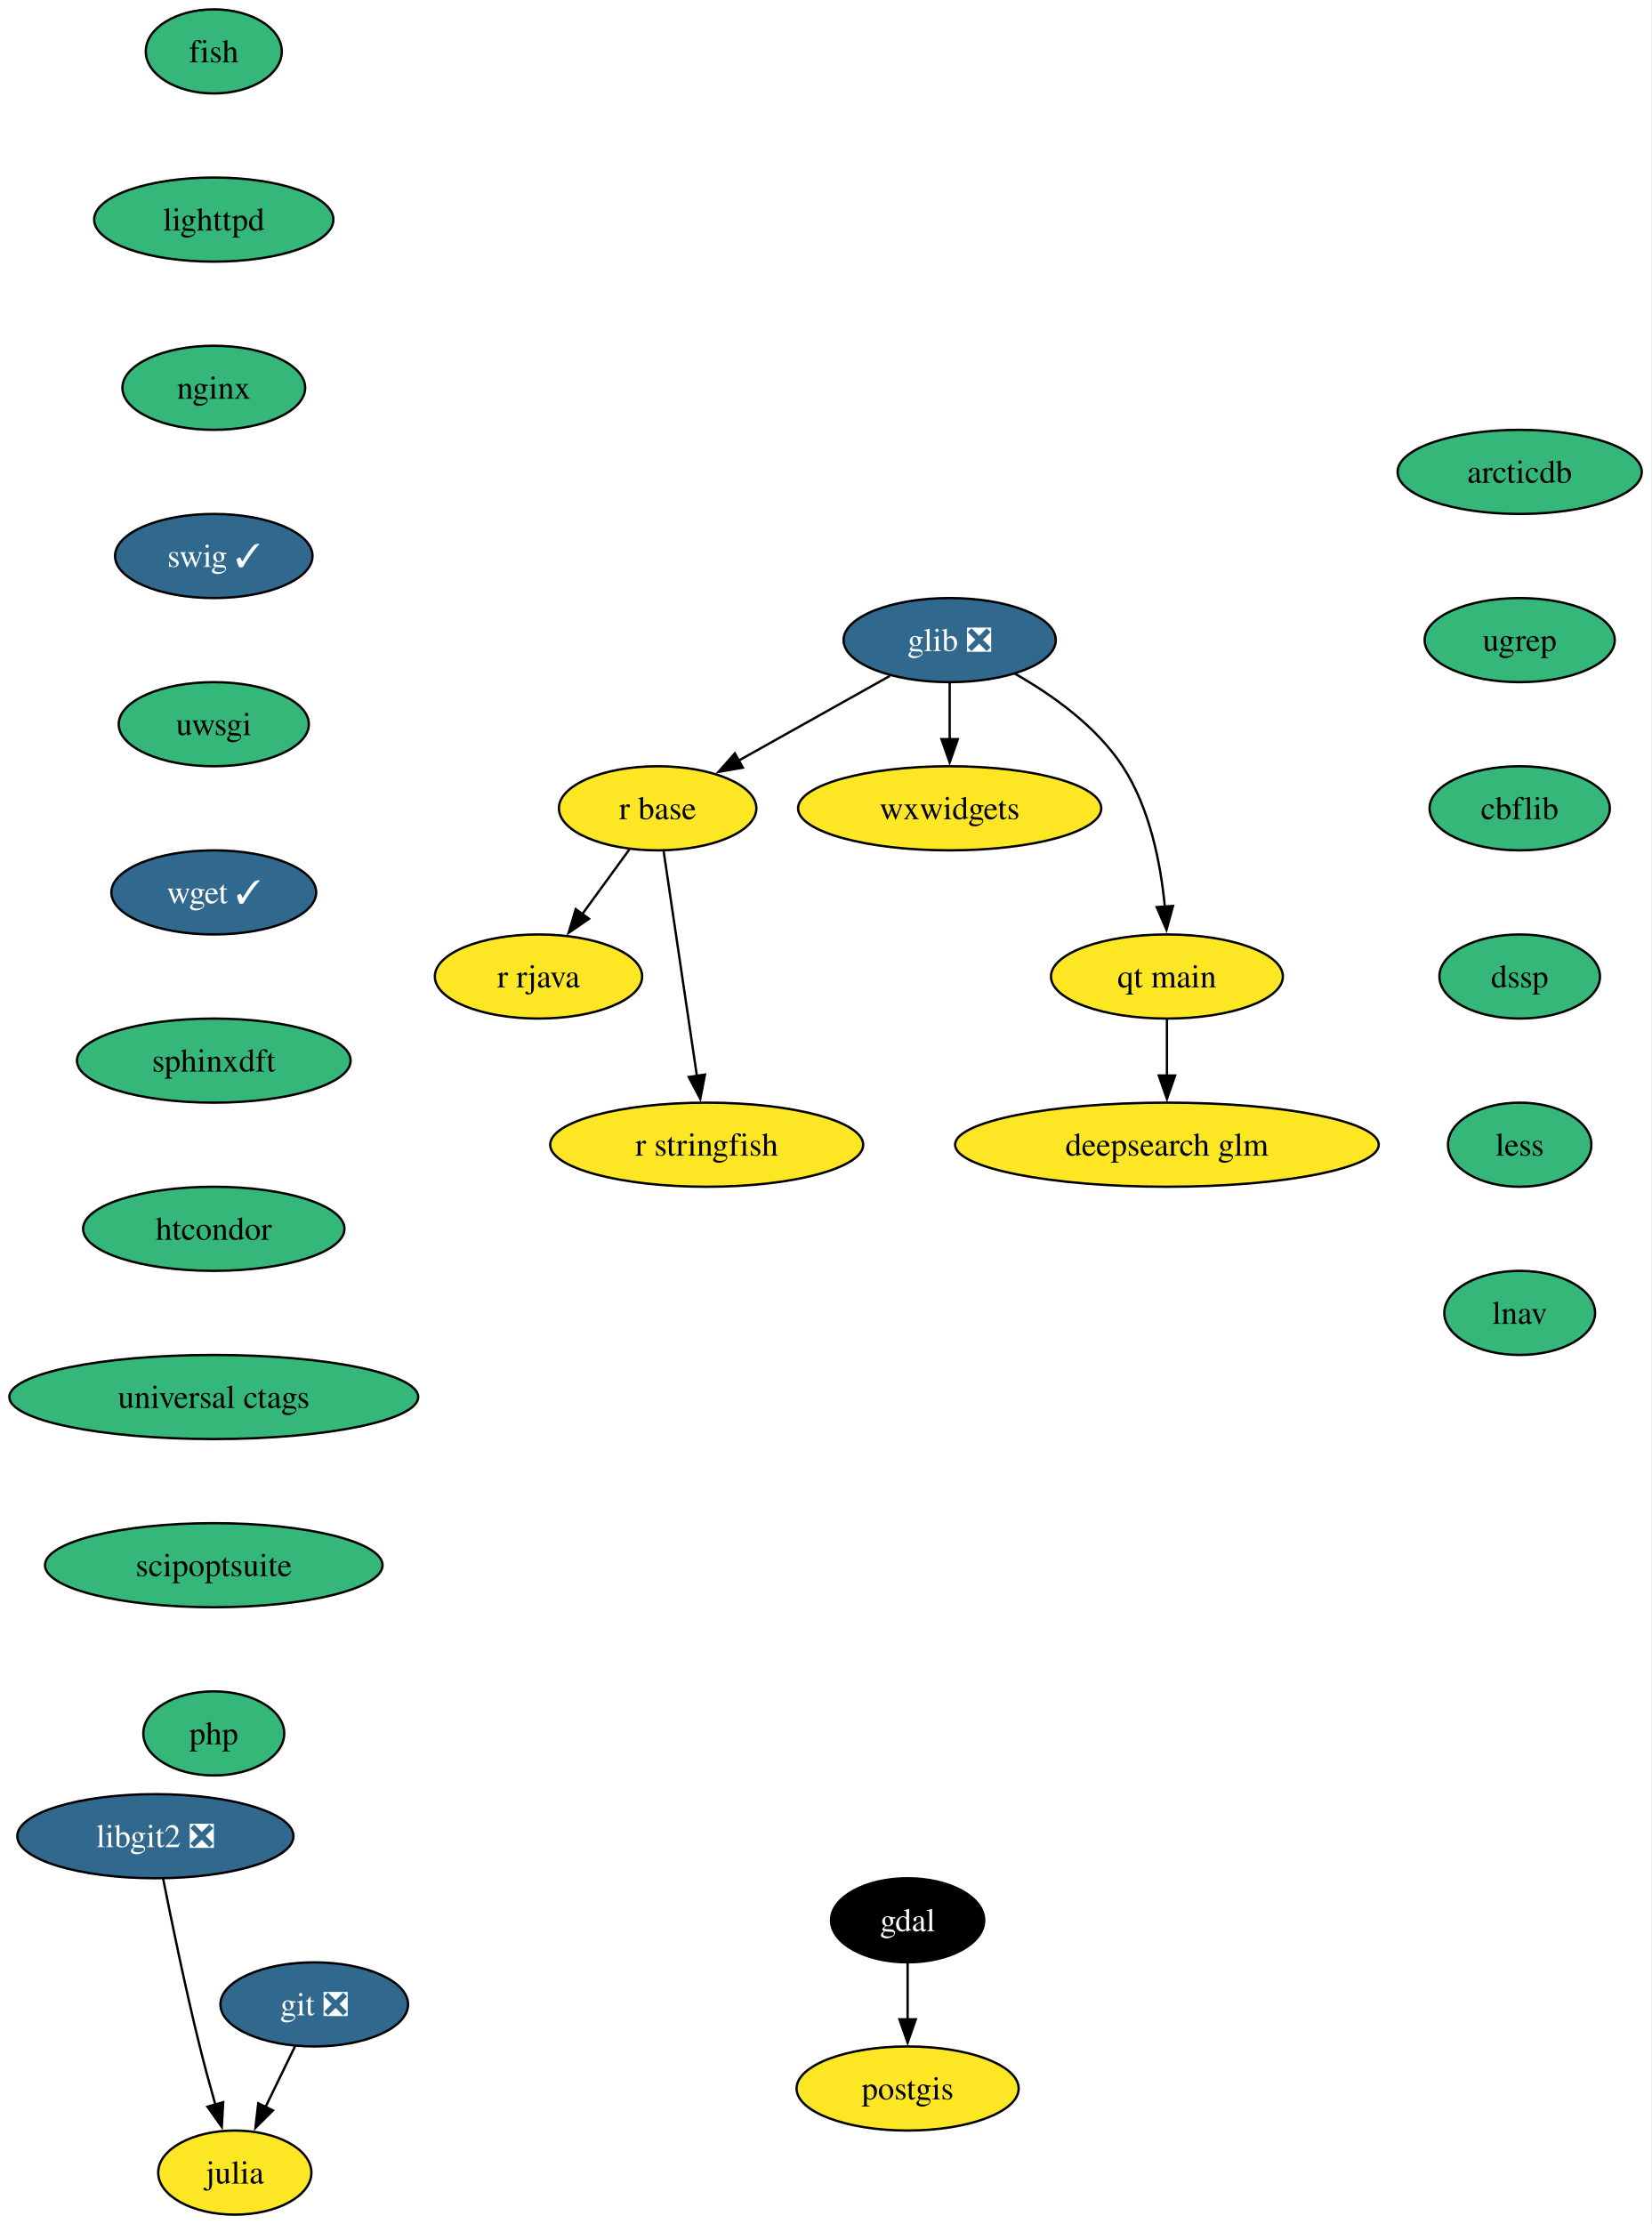
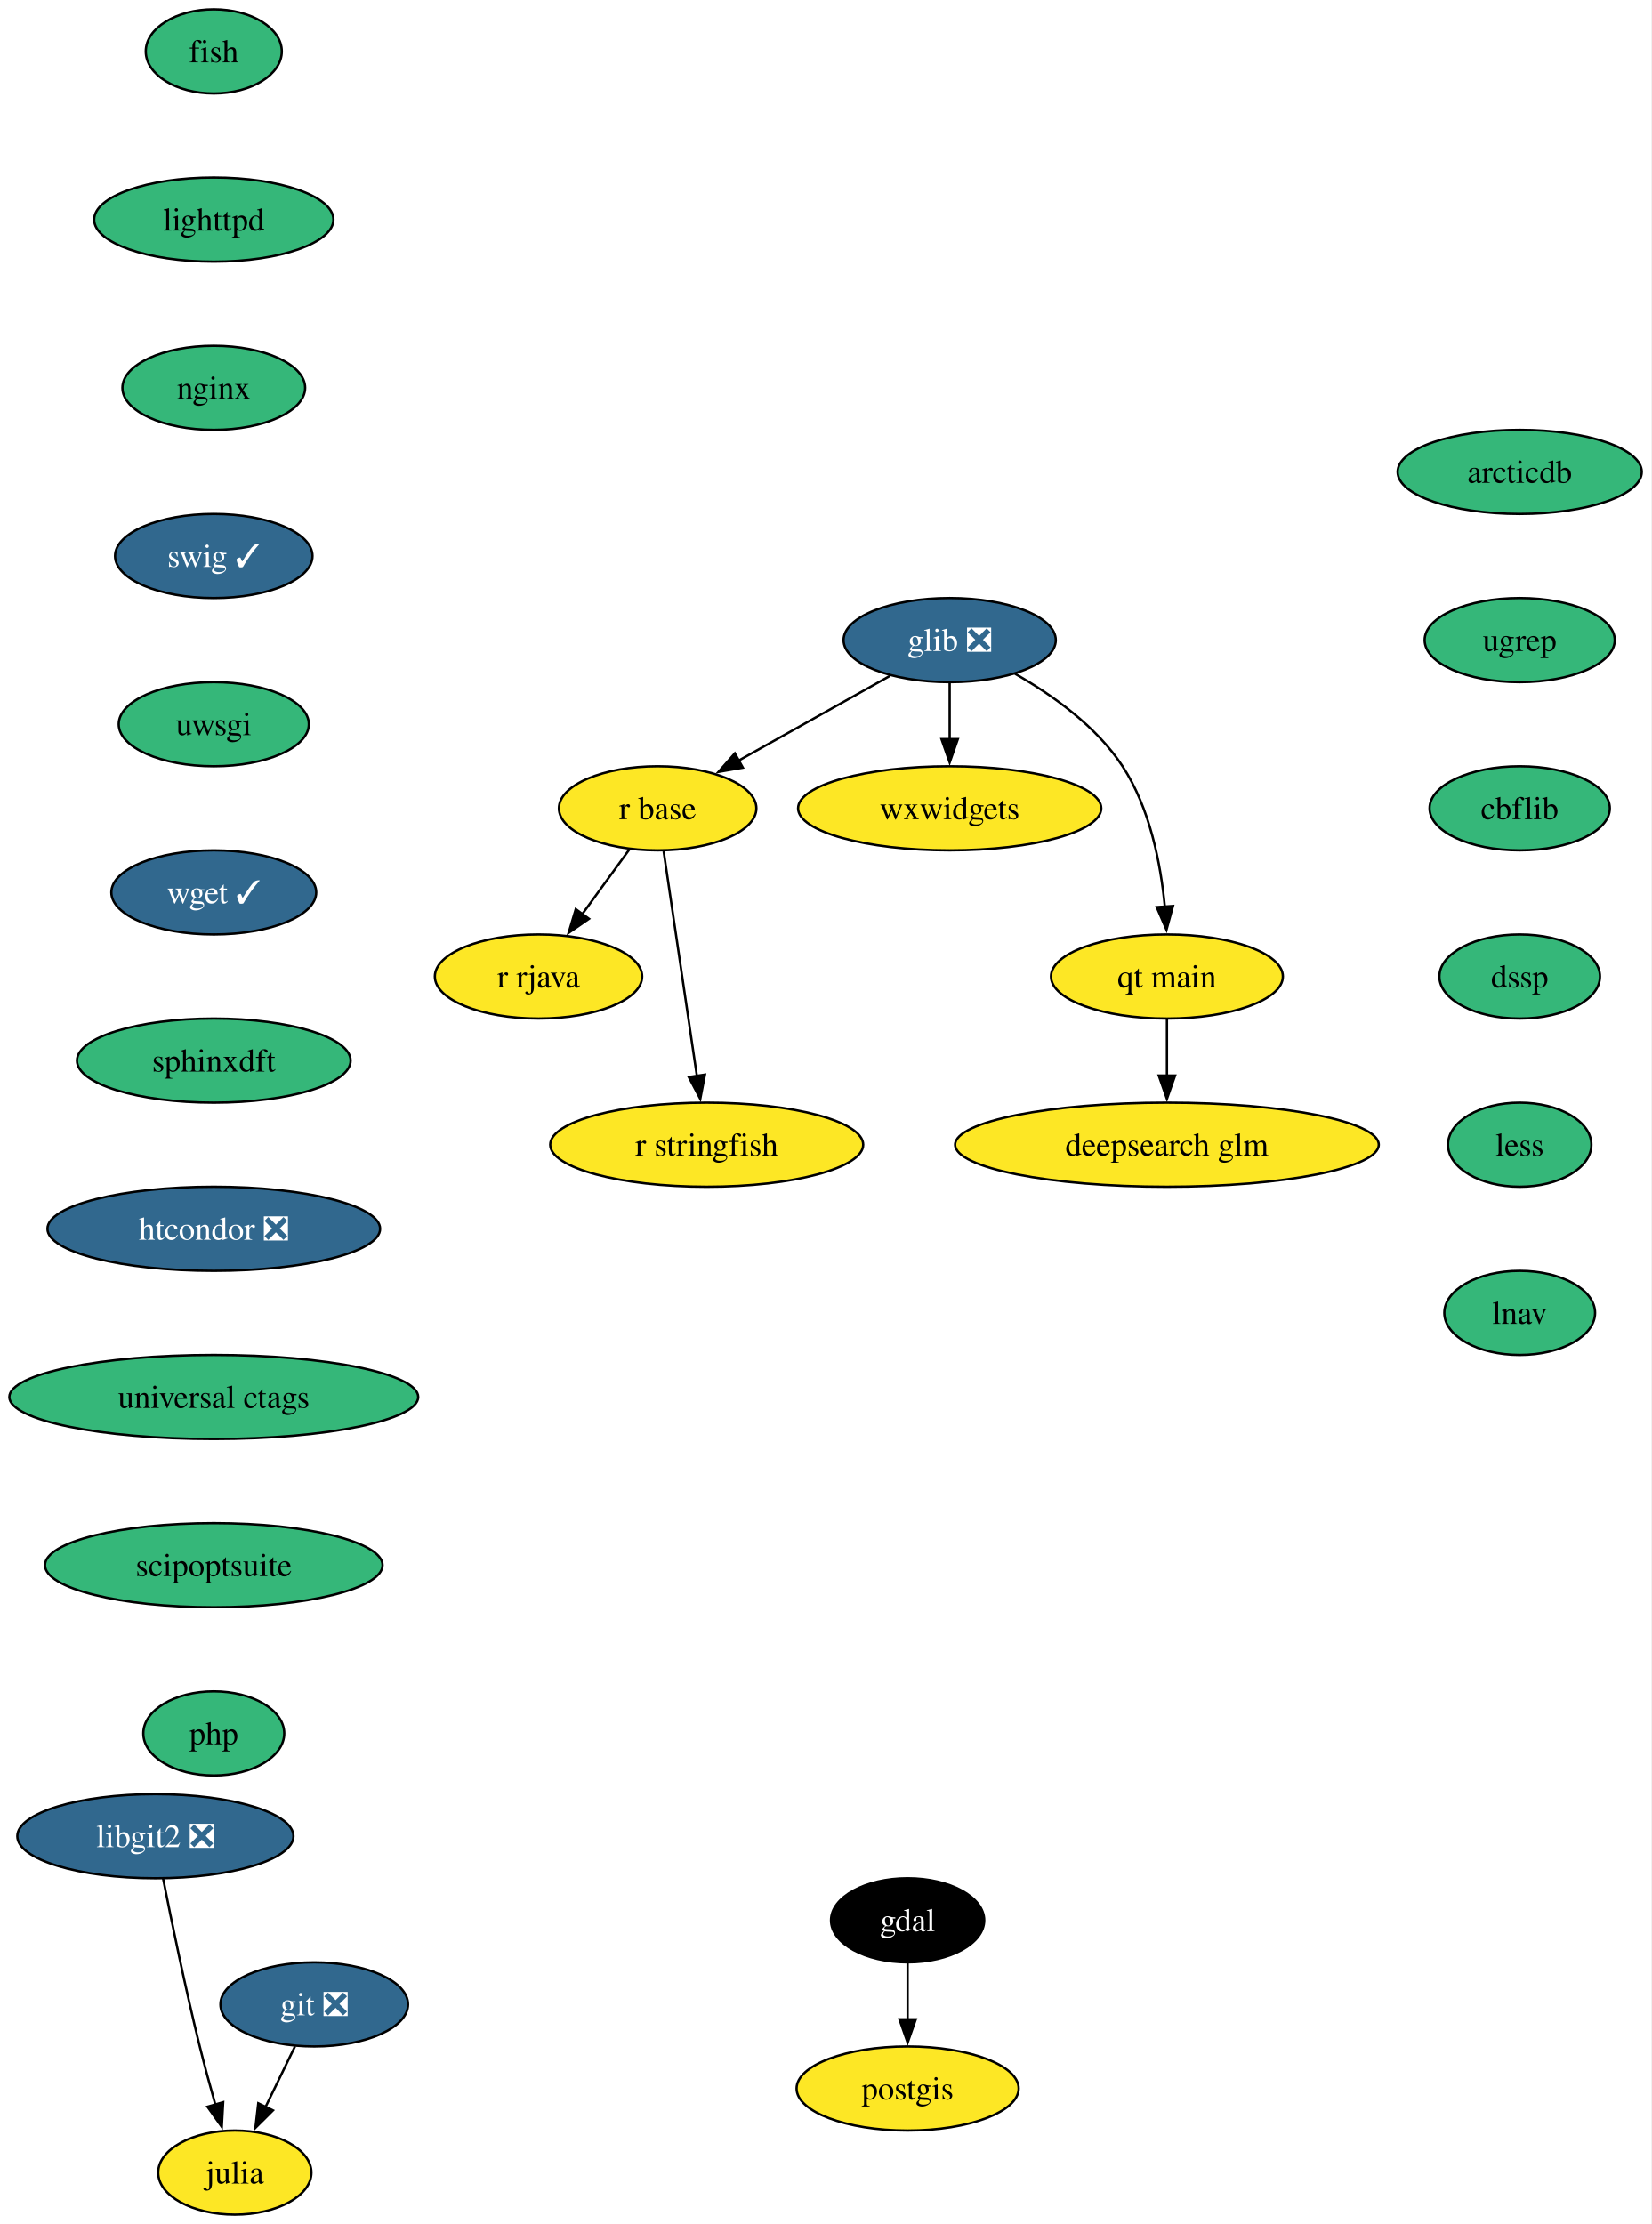
<svg xmlns="http://www.w3.org/2000/svg" xmlns:xlink="http://www.w3.org/1999/xlink" width="707pt" height="952pt" viewBox="0.00 0.00 707.00 952.00">
  <g id="graph0" class="graph" transform="scale(1 1) rotate(0) translate(4 948)">
    <polygon fill="white" stroke="none" points="-4,4 -4,-948 702.77,-948 702.77,4 -4,4" />
    <g id="node1" class="node">
      <g id="a_node1">
        <a xlink:href="https://github.com/conda-forge/fish-feedstock" xlink:title="fish">
          <ellipse fill="#35b779" stroke="black" cx="87.51" cy="-926" rx="29.11" ry="18" />
          <text xml:space="preserve" text-anchor="middle" x="87.51" y="-921.33" font-family="Times,serif" font-size="14.00">fish</text>
        </a>
      </g>
    </g>
    <g id="node2" class="node">
      <g id="a_node2">
        <a xlink:href="https://github.com/conda-forge/lighttpd-feedstock" xlink:title="lighttpd">
          <ellipse fill="#35b779" stroke="black" cx="87.51" cy="-854" rx="51.21" ry="18" />
          <text xml:space="preserve" text-anchor="middle" x="87.51" y="-849.33" font-family="Times,serif" font-size="14.00">lighttpd</text>
        </a>
      </g>
    </g>
    <g id="node14" class="node">
      <g id="a_node14">
        <a xlink:href="https://github.com/conda-forge/nginx-feedstock" xlink:title="nginx">
          <ellipse fill="#35b779" stroke="black" cx="87.51" cy="-782" rx="39.11" ry="18" />
          <text xml:space="preserve" text-anchor="middle" x="87.51" y="-777.33" font-family="Times,serif" font-size="14.00">nginx</text>
        </a>
      </g>
    </g>
    <g id="node3" class="node">
      <g id="a_node3">
        <a xlink:href="https://github.com/conda-forge/gdal-feedstock" xlink:title="gdal">
          <ellipse fill="#000000" stroke="black" cx="384.51" cy="-126" rx="32.79" ry="18" />
          <text xml:space="preserve" text-anchor="middle" x="384.51" y="-121.33" font-family="Times,serif" font-size="14.00" fill="white">gdal</text>
        </a>
      </g>
    </g>
    <g id="node4" class="node">
      <g id="a_node4">
        <a xlink:href="https://github.com/conda-forge/postgis-feedstock" xlink:title="postgis">
          <ellipse fill="#fde725" stroke="black" cx="384.51" cy="-54" rx="47.53" ry="18" />
          <text xml:space="preserve" text-anchor="middle" x="384.51" y="-49.33" font-family="Times,serif" font-size="14.00">postgis</text>
        </a>
      </g>
    </g>
    <g id="edge2" class="edge">
      <path fill="none" stroke="black" d="M384.51,-107.7C384.51,-100.41 384.51,-91.73 384.51,-83.54" />
      <polygon fill="black" stroke="black" points="388.01,-83.62 384.51,-73.62 381.01,-83.62 388.01,-83.62" />
    </g>
    <g id="node5" class="node">
      <g id="a_node5">
        <a xlink:href="https://github.com/conda-forge/git-feedstock/pull/175" xlink:title="git ❎">
          <ellipse fill="#31688e" stroke="black" cx="130.51" cy="-90" rx="40.16" ry="18" />
          <text xml:space="preserve" text-anchor="middle" x="130.51" y="-85.33" font-family="Times,serif" font-size="14.00" fill="white">git ❎</text>
        </a>
      </g>
    </g>
    <g id="node6" class="node">
      <g id="a_node6">
        <a xlink:href="https://github.com/conda-forge/julia-feedstock" xlink:title="julia">
          <ellipse fill="#fde725" stroke="black" cx="96.51" cy="-18" rx="32.79" ry="18" />
          <text xml:space="preserve" text-anchor="middle" x="96.51" y="-13.32" font-family="Times,serif" font-size="14.00">julia</text>
        </a>
      </g>
    </g>
    <g id="edge3" class="edge">
      <path fill="none" stroke="black" d="M122.28,-72.05C118.48,-64.23 113.87,-54.75 109.61,-45.98" />
      <polygon fill="black" stroke="black" points="112.84,-44.62 105.33,-37.15 106.55,-47.67 112.84,-44.62" />
    </g>
    <g id="node7" class="node">
      <g id="a_node7">
        <a xlink:href="https://github.com/conda-forge/glib-feedstock/pull/227" xlink:title="glib ❎">
          <ellipse fill="#31688e" stroke="black" cx="402.51" cy="-674" rx="45.42" ry="18" />
          <text xml:space="preserve" text-anchor="middle" x="402.51" y="-669.33" font-family="Times,serif" font-size="14.00" fill="white">glib ❎</text>
        </a>
      </g>
    </g>
    <g id="node8" class="node">
      <g id="a_node8">
        <a xlink:href="https://github.com/conda-forge/r-base-feedstock" xlink:title="r base">
          <ellipse fill="#fde725" stroke="black" cx="277.51" cy="-602" rx="42.26" ry="18" />
          <text xml:space="preserve" text-anchor="middle" x="277.51" y="-597.33" font-family="Times,serif" font-size="14.00">r base</text>
        </a>
      </g>
    </g>
    <g id="edge4" class="edge">
      <path fill="none" stroke="black" d="M376.91,-658.67C358.21,-648.19 332.65,-633.88 312.13,-622.39" />
      <polygon fill="black" stroke="black" points="313.98,-619.41 303.54,-617.58 310.56,-625.52 313.98,-619.41" />
    </g>
    <g id="node9" class="node">
      <g id="a_node9">
        <a xlink:href="https://github.com/conda-forge/wxwidgets-feedstock" xlink:title="wxwidgets">
          <ellipse fill="#fde725" stroke="black" cx="402.51" cy="-602" rx="64.89" ry="18" />
          <text xml:space="preserve" text-anchor="middle" x="402.51" y="-597.33" font-family="Times,serif" font-size="14.00">wxwidgets</text>
        </a>
      </g>
    </g>
    <g id="edge5" class="edge">
      <path fill="none" stroke="black" d="M402.51,-655.7C402.51,-648.41 402.51,-639.73 402.51,-631.54" />
      <polygon fill="black" stroke="black" points="406.01,-631.62 402.51,-621.62 399.01,-631.62 406.01,-631.62" />
    </g>
    <g id="node10" class="node">
      <g id="a_node10">
        <a xlink:href="https://github.com/conda-forge/qt-main-feedstock" xlink:title="qt main">
          <ellipse fill="#fde725" stroke="black" cx="495.51" cy="-530" rx="49.63" ry="18" />
          <text xml:space="preserve" text-anchor="middle" x="495.51" y="-525.33" font-family="Times,serif" font-size="14.00">qt main</text>
        </a>
      </g>
    </g>
    <g id="edge6" class="edge">
      <path fill="none" stroke="black" d="M430.46,-659.61C446.35,-650.58 465.25,-637.19 476.51,-620 488.23,-602.11 492.86,-578.26 494.63,-559.75" />
      <polygon fill="black" stroke="black" points="498.11,-560.21 495.32,-549.99 491.13,-559.71 498.11,-560.21" />
    </g>
    <g id="node11" class="node">
      <g id="a_node11">
        <a xlink:href="https://github.com/conda-forge/r-rjava-feedstock" xlink:title="r rjava">
          <ellipse fill="#fde725" stroke="black" cx="226.51" cy="-530" rx="44.37" ry="18" />
          <text xml:space="preserve" text-anchor="middle" x="226.51" y="-525.33" font-family="Times,serif" font-size="14.00">r rjava</text>
        </a>
      </g>
    </g>
    <g id="edge7" class="edge">
      <path fill="none" stroke="black" d="M265.42,-584.41C259.39,-576.13 251.95,-565.92 245.21,-556.66" />
      <polygon fill="black" stroke="black" points="248.12,-554.71 239.4,-548.69 242.46,-558.84 248.12,-554.71" />
    </g>
    <g id="node12" class="node">
      <g id="a_node12">
        <a xlink:href="https://github.com/conda-forge/r-stringfish-feedstock" xlink:title="r stringfish">
          <ellipse fill="#fde725" stroke="black" cx="298.51" cy="-458" rx="66.99" ry="18" />
          <text xml:space="preserve" text-anchor="middle" x="298.51" y="-453.32" font-family="Times,serif" font-size="14.00">r stringfish</text>
        </a>
      </g>
    </g>
    <g id="edge8" class="edge">
      <path fill="none" stroke="black" d="M280.08,-583.59C283.63,-559.61 290.06,-516.14 294.31,-487.42" />
      <polygon fill="black" stroke="black" points="297.76,-488.01 295.76,-477.61 290.83,-486.99 297.76,-488.01" />
    </g>
    <g id="node13" class="node">
      <g id="a_node13">
        <a xlink:href="https://github.com/conda-forge/deepsearch-glm-feedstock" xlink:title="deepsearch glm">
          <ellipse fill="#fde725" stroke="black" cx="495.51" cy="-458" rx="90.67" ry="18" />
          <text xml:space="preserve" text-anchor="middle" x="495.51" y="-453.32" font-family="Times,serif" font-size="14.00">deepsearch glm</text>
        </a>
      </g>
    </g>
    <g id="edge9" class="edge">
      <path fill="none" stroke="black" d="M495.51,-511.7C495.51,-504.41 495.51,-495.73 495.51,-487.54" />
      <polygon fill="black" stroke="black" points="499.01,-487.62 495.51,-477.62 492.01,-487.62 499.01,-487.62" />
    </g>
    <g id="node15" class="node">
      <g id="a_node15">
        <a xlink:href="https://github.com/conda-forge/swig-feedstock/pull/62" xlink:title="swig ✓">
          <ellipse fill="#31688e" stroke="black" cx="87.51" cy="-710" rx="42.26" ry="18" />
          <text xml:space="preserve" text-anchor="middle" x="87.51" y="-705.33" font-family="Times,serif" font-size="14.00" fill="white">swig ✓</text>
        </a>
      </g>
    </g>
    <g id="node16" class="node">
      <g id="a_node16">
        <a xlink:href="https://github.com/conda-forge/uwsgi-feedstock" xlink:title="uwsgi">
          <ellipse fill="#35b779" stroke="black" cx="87.51" cy="-638" rx="40.69" ry="18" />
          <text xml:space="preserve" text-anchor="middle" x="87.51" y="-633.33" font-family="Times,serif" font-size="14.00">uwsgi</text>
        </a>
      </g>
    </g>
    <g id="node17" class="node">
      <g id="a_node17">
        <a xlink:href="https://github.com/conda-forge/wget-feedstock/pull/15" xlink:title="wget ✓">
          <ellipse fill="#31688e" stroke="black" cx="87.51" cy="-566" rx="43.84" ry="18" />
          <text xml:space="preserve" text-anchor="middle" x="87.51" y="-561.33" font-family="Times,serif" font-size="14.00" fill="white">wget ✓</text>
        </a>
      </g>
    </g>
    <g id="node19" class="node">
      <g id="a_node19">
        <a xlink:href="https://github.com/conda-forge/sphinxdft-feedstock" xlink:title="sphinxdft">
          <ellipse fill="#35b779" stroke="black" cx="87.51" cy="-494" rx="58.57" ry="18" />
          <text xml:space="preserve" text-anchor="middle" x="87.51" y="-489.32" font-family="Times,serif" font-size="14.00">sphinxdft</text>
        </a>
      </g>
    </g>
    <g id="node18" class="node">
      <g id="a_node18">
        <a xlink:href="https://github.com/conda-forge/libgit2-feedstock/pull/87" xlink:title="libgit2 ❎">
          <ellipse fill="#31688e" stroke="black" cx="62.51" cy="-162" rx="59.1" ry="18" />
          <text xml:space="preserve" text-anchor="middle" x="62.51" y="-157.32" font-family="Times,serif" font-size="14.00" fill="white">libgit2 ❎</text>
        </a>
      </g>
    </g>
    <g id="edge14" class="edge">
      <path fill="none" stroke="black" d="M65.82,-143.86C69.38,-125.88 75.35,-96.84 81.51,-72 83.52,-63.89 85.9,-55.15 88.17,-47.14" />
      <polygon fill="black" stroke="black" points="91.53,-48.14 90.94,-37.56 84.8,-46.2 91.53,-48.14" />
    </g>
    <g id="node20" class="node">
      <g id="a_node20">
-         <a xlink:href="https://github.com/conda-forge/htcondor-feedstock" xlink:title="htcondor">
-           <ellipse fill="#35b779" stroke="black" cx="87.51" cy="-422" rx="55.94" ry="18" />
-           <text xml:space="preserve" text-anchor="middle" x="87.51" y="-417.32" font-family="Times,serif" font-size="14.00">htcondor</text>
+         <a xlink:href="https://github.com/conda-forge/htcondor-feedstock/pull/341" xlink:title="htcondor ❎">
+           <ellipse fill="#31688e" stroke="black" cx="87.51" cy="-422" rx="71.2" ry="18" />
+           <text xml:space="preserve" text-anchor="middle" x="87.51" y="-417.32" font-family="Times,serif" font-size="14.00" fill="white">htcondor ❎</text>
        </a>
      </g>
    </g>
    <g id="node21" class="node">
      <g id="a_node21">
        <a xlink:href="https://github.com/conda-forge/universal-ctags-feedstock" xlink:title="universal ctags">
          <ellipse fill="#35b779" stroke="black" cx="87.51" cy="-350" rx="87.51" ry="18" />
          <text xml:space="preserve" text-anchor="middle" x="87.51" y="-345.32" font-family="Times,serif" font-size="14.00">universal ctags</text>
        </a>
      </g>
    </g>
    <g id="node22" class="node">
      <g id="a_node22">
        <a xlink:href="https://github.com/conda-forge/scipoptsuite-feedstock" xlink:title="scipoptsuite">
          <ellipse fill="#35b779" stroke="black" cx="87.51" cy="-278" rx="72.25" ry="18" />
          <text xml:space="preserve" text-anchor="middle" x="87.51" y="-273.32" font-family="Times,serif" font-size="14.00">scipoptsuite</text>
        </a>
      </g>
    </g>
    <g id="node23" class="node">
      <g id="a_node23">
        <a xlink:href="https://github.com/conda-forge/php-feedstock" xlink:title="php">
          <ellipse fill="#35b779" stroke="black" cx="87.51" cy="-206" rx="30.16" ry="18" />
          <text xml:space="preserve" text-anchor="middle" x="87.51" y="-201.32" font-family="Times,serif" font-size="14.00">php</text>
        </a>
      </g>
    </g>
    <g id="node24" class="node">
      <g id="a_node24">
        <a xlink:href="https://github.com/conda-forge/arcticdb-feedstock" xlink:title="arcticdb">
          <ellipse fill="#35b779" stroke="black" cx="646.51" cy="-746" rx="52.26" ry="18" />
          <text xml:space="preserve" text-anchor="middle" x="646.51" y="-741.33" font-family="Times,serif" font-size="14.00">arcticdb</text>
        </a>
      </g>
    </g>
    <g id="node25" class="node">
      <g id="a_node25">
        <a xlink:href="https://github.com/conda-forge/ugrep-feedstock" xlink:title="ugrep">
          <ellipse fill="#35b779" stroke="black" cx="646.51" cy="-674" rx="40.69" ry="18" />
          <text xml:space="preserve" text-anchor="middle" x="646.51" y="-669.33" font-family="Times,serif" font-size="14.00">ugrep</text>
        </a>
      </g>
    </g>
    <g id="node26" class="node">
      <g id="a_node26">
        <a xlink:href="https://github.com/conda-forge/cbflib-feedstock" xlink:title="cbflib">
          <ellipse fill="#35b779" stroke="black" cx="646.51" cy="-602" rx="38.58" ry="18" />
          <text xml:space="preserve" text-anchor="middle" x="646.51" y="-597.33" font-family="Times,serif" font-size="14.00">cbflib</text>
        </a>
      </g>
    </g>
    <g id="node27" class="node">
      <g id="a_node27">
        <a xlink:href="https://github.com/conda-forge/dssp-feedstock" xlink:title="dssp">
          <ellipse fill="#35b779" stroke="black" cx="646.51" cy="-530" rx="34.37" ry="18" />
          <text xml:space="preserve" text-anchor="middle" x="646.51" y="-525.33" font-family="Times,serif" font-size="14.00">dssp</text>
        </a>
      </g>
    </g>
    <g id="node28" class="node">
      <g id="a_node28">
        <a xlink:href="https://github.com/conda-forge/less-feedstock" xlink:title="less">
          <ellipse fill="#35b779" stroke="black" cx="646.51" cy="-458" rx="30.69" ry="18" />
          <text xml:space="preserve" text-anchor="middle" x="646.51" y="-453.32" font-family="Times,serif" font-size="14.00">less</text>
        </a>
      </g>
    </g>
    <g id="node29" class="node">
      <g id="a_node29">
        <a xlink:href="https://github.com/conda-forge/lnav-feedstock" xlink:title="lnav">
          <ellipse fill="#35b779" stroke="black" cx="646.51" cy="-386" rx="32.27" ry="18" />
          <text xml:space="preserve" text-anchor="middle" x="646.51" y="-381.32" font-family="Times,serif" font-size="14.00">lnav</text>
        </a>
      </g>
    </g>
  </g>
</svg>
